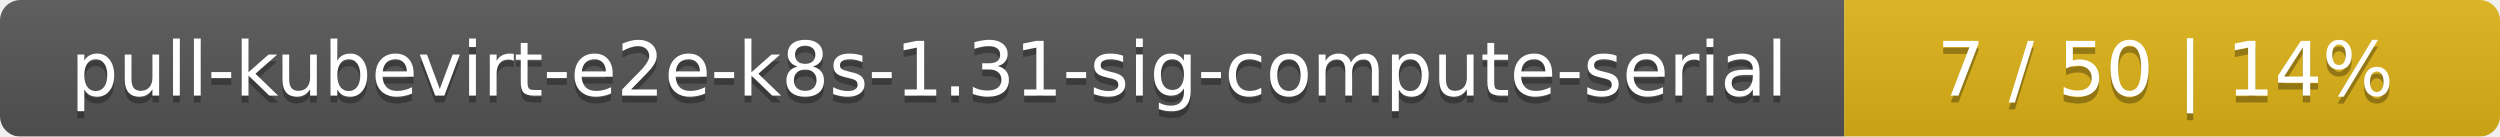
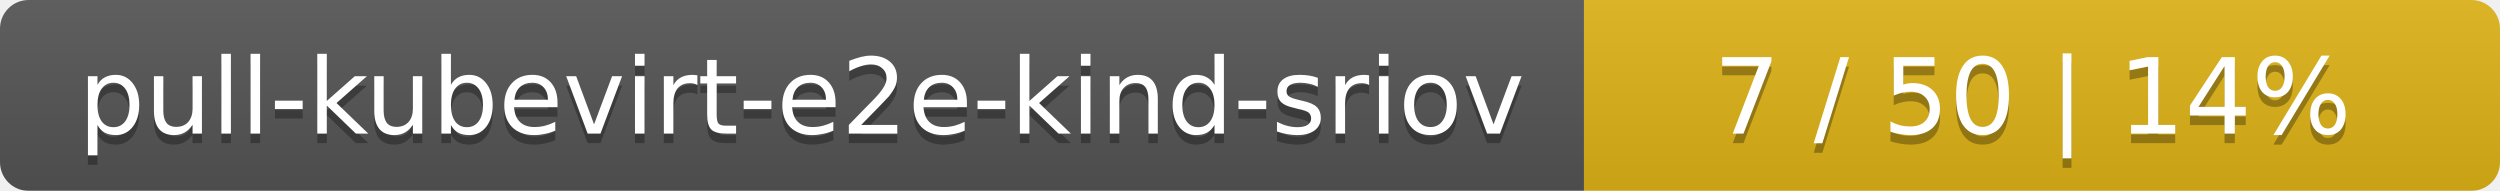
- <svg xmlns="http://www.w3.org/2000/svg" width="366" height="20">
+ <svg xmlns="http://www.w3.org/2000/svg" width="262" height="20">
  <linearGradient id="smooth" x2="0" y2="100%">
    <stop offset="0" stop-color="#bbb" stop-opacity=".1" />
    <stop offset="1" stop-opacity=".1" />
  </linearGradient>
  <mask id="round">
-     <rect width="366" height="20" rx="3" fill="#fff" />
+     <rect width="262" height="20" rx="3" fill="#fff" />
  </mask>
  <g mask="url(#round)">
-     <rect width="270" height="20" fill="#555" />
-     <rect x="270" width="96" height="20" fill="#dfb317" />
-     <rect width="366" height="20" fill="url(#smooth)" />
+     <rect width="166" height="20" fill="#555" />
+     <rect x="166" width="96" height="20" fill="#dfb317" />
+     <rect width="262" height="20" fill="url(#smooth)" />
  </g>
  <g fill="#fff" text-anchor="middle" font-family="DejaVu Sans,Verdana,Geneva,sans-serif" font-size="11">
-     <text x="136" y="15" fill="#010101" fill-opacity=".3">pull-kubevirt-e2e-k8s-1.31-sig-compute-serial</text>
-     <text x="136" y="14">pull-kubevirt-e2e-k8s-1.31-sig-compute-serial</text>
-     <text x="317" y="15" fill="#010101" fill-opacity=".3">7 / 50    |    14%</text>
-     <text x="317" y="14">7 / 50    |    14%</text>
+     <text x="84" y="15" fill="#010101" fill-opacity=".3">pull-kubevirt-e2e-kind-sriov</text>
+     <text x="84" y="14">pull-kubevirt-e2e-kind-sriov</text>
+     <text x="213" y="15" fill="#010101" fill-opacity=".3">7 / 50    |    14%</text>
+     <text x="213" y="14">7 / 50    |    14%</text>
  </g>
</svg>
